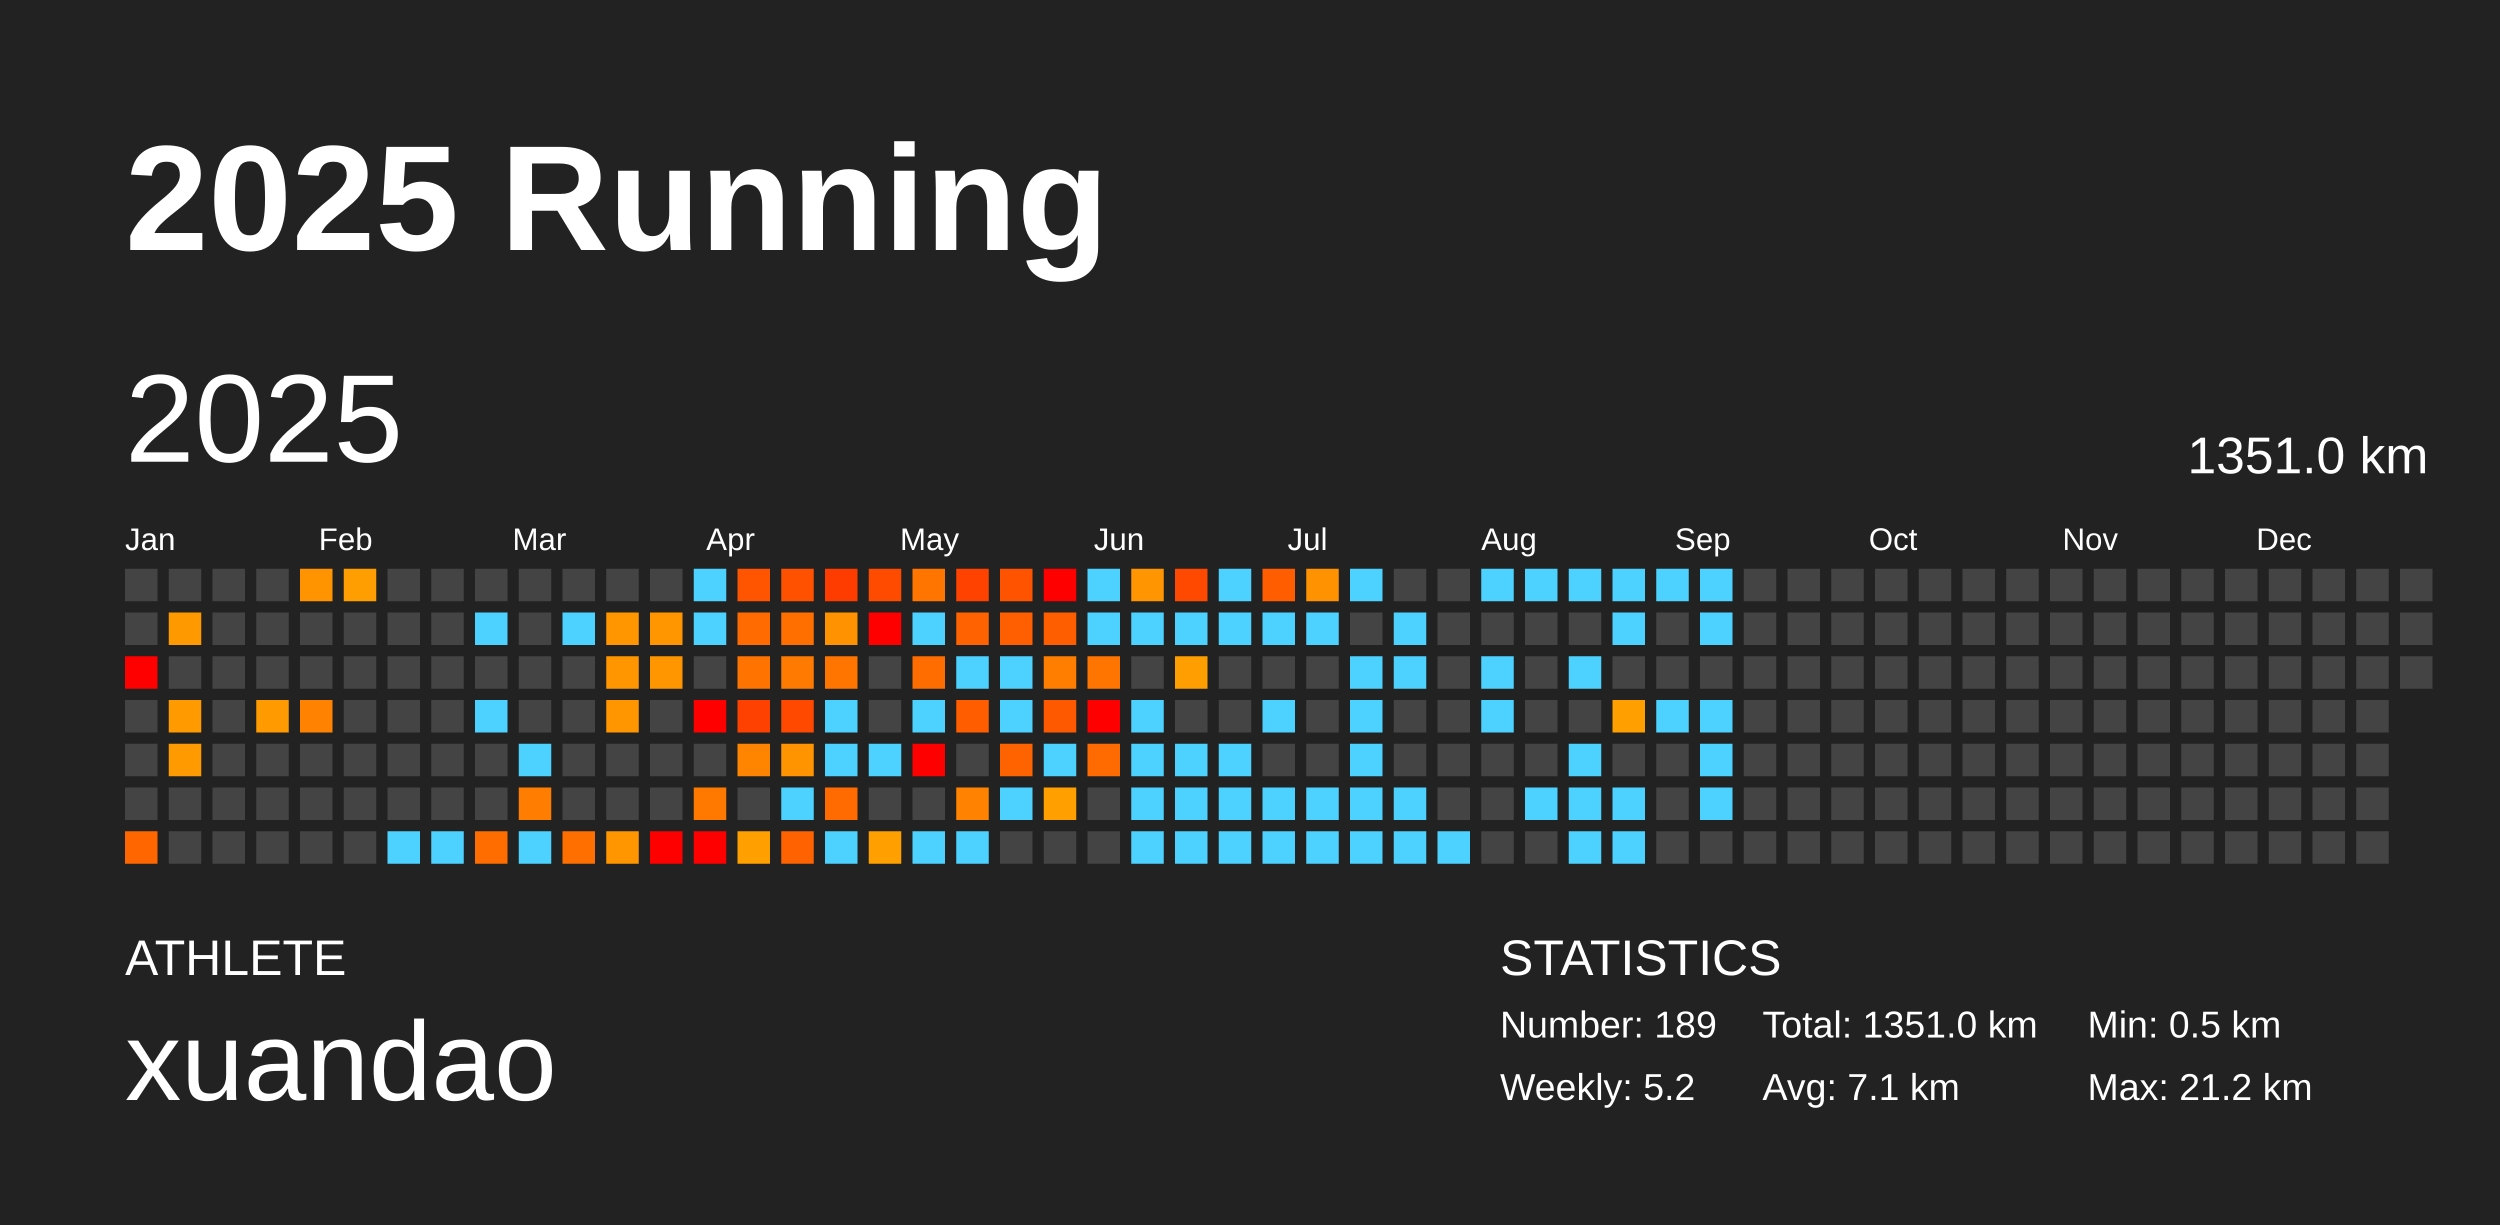
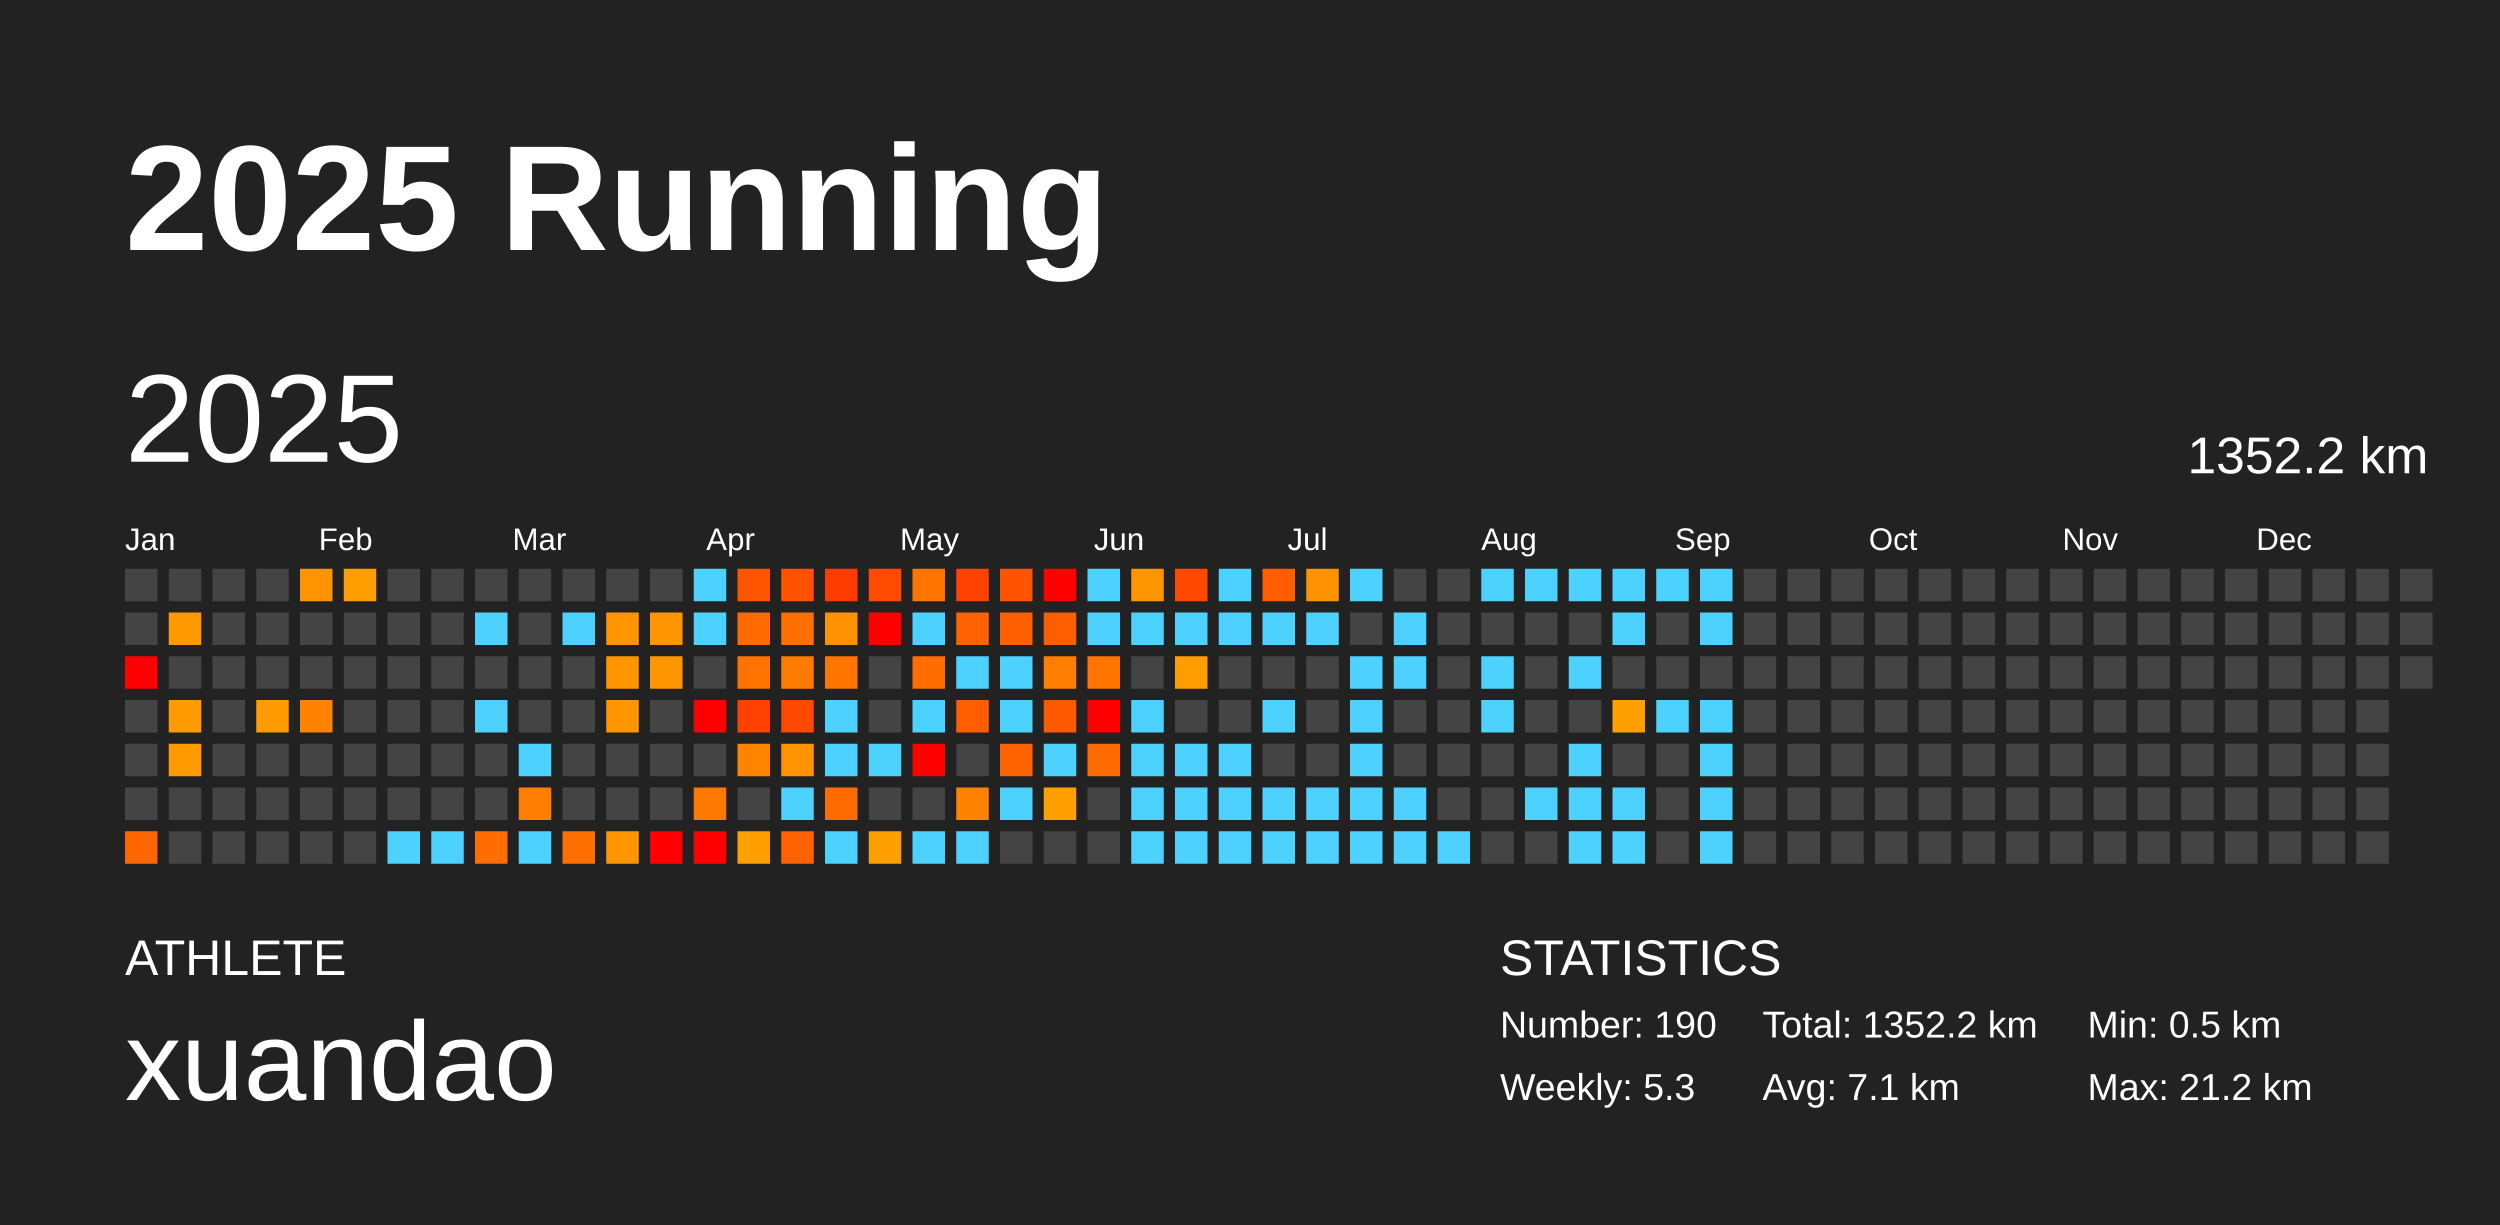
<svg xmlns="http://www.w3.org/2000/svg" baseProfile="full" height="98mm" version="1.1" viewBox="0,0,200,98" width="200mm">
  <defs />
  <rect fill="#222222" height="98" width="200" x="0" y="0" />
  <text fill="#FFFFFF" style="font-size:12px; font-family:Arial; font-weight:bold;" x="10" y="20">2025 Running</text>
  <text fill="#FFFFFF" style="font-size:4px; font-family:Arial" x="10" y="78">ATHLETE</text>
  <text fill="#FFFFFF" style="font-size:9px; font-family:Arial" x="10" y="88">xuandao</text>
  <text fill="#FFFFFF" style="font-size:4px; font-family:Arial" x="120" y="78">STATISTICS</text>
-   <text fill="#FFFFFF" style="font-size:3px; font-family:Arial" x="120" y="83">Number: 189</text>
-   <text fill="#FFFFFF" style="font-size:3px; font-family:Arial" x="120" y="88">Weekly: 5.2</text>
-   <text fill="#FFFFFF" style="font-size:3px; font-family:Arial" x="141" y="83">Total: 1351.0 km</text>
+   <text fill="#FFFFFF" style="font-size:3px; font-family:Arial" x="120" y="83">Number: 190</text>
+   <text fill="#FFFFFF" style="font-size:3px; font-family:Arial" x="120" y="88">Weekly: 5.3</text>
+   <text fill="#FFFFFF" style="font-size:3px; font-family:Arial" x="141" y="83">Total: 1352.2 km</text>
  <text fill="#FFFFFF" style="font-size:3px; font-family:Arial" x="141" y="88">Avg: 7.1 km</text>
  <text fill="#FFFFFF" style="font-size:3px; font-family:Arial" x="167" y="83">Min: 0.5 km</text>
  <text fill="#FFFFFF" style="font-size:3px; font-family:Arial" x="167" y="88">Max: 21.2 km</text>
  <text dominant-baseline="hanging" fill="#FFFFFF" style="font-size:10.0px; font-family:Arial;" x="10" y="30">2025</text>
-   <text dominant-baseline="hanging" fill="#FFFFFF" style="font-size:4.125px; font-family:Arial;" x="175" y="35">1351.0 km</text>
+   <text dominant-baseline="hanging" fill="#FFFFFF" style="font-size:4.125px; font-family:Arial;" x="175" y="35">1352.2 km</text>
  <text fill="#FFFFFF" style="font-size:2.5px; font-family:Arial" x="10.0" y="44">Jan</text>
  <text fill="#FFFFFF" style="font-size:2.5px; font-family:Arial" x="25.5" y="44">Feb</text>
  <text fill="#FFFFFF" style="font-size:2.5px; font-family:Arial" x="41.0" y="44">Mar</text>
  <text fill="#FFFFFF" style="font-size:2.5px; font-family:Arial" x="56.5" y="44">Apr</text>
  <text fill="#FFFFFF" style="font-size:2.5px; font-family:Arial" x="72.0" y="44">May</text>
  <text fill="#FFFFFF" style="font-size:2.5px; font-family:Arial" x="87.5" y="44">Jun</text>
  <text fill="#FFFFFF" style="font-size:2.5px; font-family:Arial" x="103.0" y="44">Jul</text>
  <text fill="#FFFFFF" style="font-size:2.5px; font-family:Arial" x="118.5" y="44">Aug</text>
  <text fill="#FFFFFF" style="font-size:2.5px; font-family:Arial" x="134.0" y="44">Sep</text>
  <text fill="#FFFFFF" style="font-size:2.5px; font-family:Arial" x="149.5" y="44">Oct</text>
  <text fill="#FFFFFF" style="font-size:2.5px; font-family:Arial" x="165.0" y="44">Nov</text>
  <text fill="#FFFFFF" style="font-size:2.5px; font-family:Arial" x="180.5" y="44">Dec</text>
  <rect fill="#444444" height="2.6" width="2.6" x="10.0" y="45.5" />
  <rect fill="#444444" height="2.6" width="2.6" x="10.0" y="49.0" />
  <rect fill="red" height="2.6" width="2.6" x="10.0" y="52.5" />
  <rect fill="#444444" height="2.6" width="2.6" x="10.0" y="56.0" />
  <rect fill="#444444" height="2.6" width="2.6" x="10.0" y="59.5" />
  <rect fill="#444444" height="2.6" width="2.6" x="10.0" y="63.0" />
  <rect fill="#ff6600" height="2.6" width="2.6" x="10.0" y="66.5" />
  <rect fill="#444444" height="2.6" width="2.6" x="13.5" y="45.5" />
  <rect fill="#ff9900" height="2.6" width="2.6" x="13.5" y="49.0" />
  <rect fill="#444444" height="2.6" width="2.6" x="13.5" y="52.5" />
  <rect fill="#ff9a00" height="2.6" width="2.6" x="13.5" y="56.0" />
  <rect fill="#ff9b00" height="2.6" width="2.6" x="13.5" y="59.5" />
  <rect fill="#444444" height="2.6" width="2.6" x="13.5" y="63.0" />
  <rect fill="#444444" height="2.6" width="2.6" x="13.5" y="66.5" />
  <rect fill="#444444" height="2.6" width="2.6" x="17.0" y="45.5" />
  <rect fill="#444444" height="2.6" width="2.6" x="17.0" y="49.0" />
  <rect fill="#444444" height="2.6" width="2.6" x="17.0" y="52.5" />
  <rect fill="#444444" height="2.6" width="2.6" x="17.0" y="56.0" />
  <rect fill="#444444" height="2.6" width="2.6" x="17.0" y="59.5" />
  <rect fill="#444444" height="2.6" width="2.6" x="17.0" y="63.0" />
  <rect fill="#444444" height="2.6" width="2.6" x="17.0" y="66.5" />
  <rect fill="#444444" height="2.6" width="2.6" x="20.5" y="45.5" />
  <rect fill="#444444" height="2.6" width="2.6" x="20.5" y="49.0" />
  <rect fill="#444444" height="2.6" width="2.6" x="20.5" y="52.5" />
  <rect fill="#ff9a00" height="2.6" width="2.6" x="20.5" y="56.0" />
  <rect fill="#444444" height="2.6" width="2.6" x="20.5" y="59.5" />
  <rect fill="#444444" height="2.6" width="2.6" x="20.5" y="63.0" />
  <rect fill="#444444" height="2.6" width="2.6" x="20.5" y="66.5" />
  <rect fill="#ff9400" height="2.6" width="2.6" x="24.0" y="45.5" />
  <rect fill="#444444" height="2.6" width="2.6" x="24.0" y="49.0" />
  <rect fill="#444444" height="2.6" width="2.6" x="24.0" y="52.5" />
  <rect fill="#ff8300" height="2.6" width="2.6" x="24.0" y="56.0" />
  <rect fill="#444444" height="2.6" width="2.6" x="24.0" y="59.5" />
  <rect fill="#444444" height="2.6" width="2.6" x="24.0" y="63.0" />
  <rect fill="#444444" height="2.6" width="2.6" x="24.0" y="66.5" />
  <rect fill="#ff9e00" height="2.6" width="2.6" x="27.5" y="45.5" />
  <rect fill="#444444" height="2.6" width="2.6" x="27.5" y="49.0" />
  <rect fill="#444444" height="2.6" width="2.6" x="27.5" y="52.5" />
  <rect fill="#444444" height="2.6" width="2.6" x="27.5" y="56.0" />
  <rect fill="#444444" height="2.6" width="2.6" x="27.5" y="59.5" />
  <rect fill="#444444" height="2.6" width="2.6" x="27.5" y="63.0" />
  <rect fill="#444444" height="2.6" width="2.6" x="27.5" y="66.5" />
  <rect fill="#444444" height="2.6" width="2.6" x="31.0" y="45.5" />
  <rect fill="#444444" height="2.6" width="2.6" x="31.0" y="49.0" />
  <rect fill="#444444" height="2.6" width="2.6" x="31.0" y="52.5" />
  <rect fill="#444444" height="2.6" width="2.6" x="31.0" y="56.0" />
  <rect fill="#444444" height="2.6" width="2.6" x="31.0" y="59.5" />
  <rect fill="#444444" height="2.6" width="2.6" x="31.0" y="63.0" />
  <rect fill="#4dd2ff" height="2.6" width="2.6" x="31.0" y="66.5" />
  <rect fill="#444444" height="2.6" width="2.6" x="34.5" y="45.5" />
  <rect fill="#444444" height="2.6" width="2.6" x="34.5" y="49.0" />
  <rect fill="#444444" height="2.6" width="2.6" x="34.5" y="52.5" />
  <rect fill="#444444" height="2.6" width="2.6" x="34.5" y="56.0" />
  <rect fill="#444444" height="2.6" width="2.6" x="34.5" y="59.5" />
  <rect fill="#444444" height="2.6" width="2.6" x="34.5" y="63.0" />
  <rect fill="#4dd2ff" height="2.6" width="2.6" x="34.5" y="66.5" />
  <rect fill="#444444" height="2.6" width="2.6" x="38.0" y="45.5" />
  <rect fill="#4dd2ff" height="2.6" width="2.6" x="38.0" y="49.0" />
  <rect fill="#444444" height="2.6" width="2.6" x="38.0" y="52.5" />
  <rect fill="#4dd2ff" height="2.6" width="2.6" x="38.0" y="56.0" />
  <rect fill="#444444" height="2.6" width="2.6" x="38.0" y="59.5" />
  <rect fill="#444444" height="2.6" width="2.6" x="38.0" y="63.0" />
  <rect fill="#ff6c00" height="2.6" width="2.6" x="38.0" y="66.5" />
  <rect fill="#444444" height="2.6" width="2.6" x="41.5" y="45.5" />
  <rect fill="#444444" height="2.6" width="2.6" x="41.5" y="49.0" />
  <rect fill="#444444" height="2.6" width="2.6" x="41.5" y="52.5" />
  <rect fill="#444444" height="2.6" width="2.6" x="41.5" y="56.0" />
  <rect fill="#4dd2ff" height="2.6" width="2.6" x="41.5" y="59.5" />
  <rect fill="#ff7d00" height="2.6" width="2.6" x="41.5" y="63.0" />
  <rect fill="#4dd2ff" height="2.6" width="2.6" x="41.5" y="66.5" />
  <rect fill="#444444" height="2.6" width="2.6" x="45.0" y="45.5" />
  <rect fill="#4dd2ff" height="2.6" width="2.6" x="45.0" y="49.0" />
  <rect fill="#444444" height="2.6" width="2.6" x="45.0" y="52.5" />
  <rect fill="#444444" height="2.6" width="2.6" x="45.0" y="56.0" />
  <rect fill="#444444" height="2.6" width="2.6" x="45.0" y="59.5" />
  <rect fill="#444444" height="2.6" width="2.6" x="45.0" y="63.0" />
  <rect fill="#ff6f00" height="2.6" width="2.6" x="45.0" y="66.5" />
  <rect fill="#444444" height="2.6" width="2.6" x="48.5" y="45.5" />
  <rect fill="#ff9600" height="2.6" width="2.6" x="48.5" y="49.0" />
  <rect fill="#ff9600" height="2.6" width="2.6" x="48.5" y="52.5" />
  <rect fill="#ff9600" height="2.6" width="2.6" x="48.5" y="56.0" />
  <rect fill="#444444" height="2.6" width="2.6" x="48.5" y="59.5" />
  <rect fill="#444444" height="2.6" width="2.6" x="48.5" y="63.0" />
  <rect fill="#ff9600" height="2.6" width="2.6" x="48.5" y="66.5" />
  <rect fill="#444444" height="2.6" width="2.6" x="52.0" y="45.5" />
  <rect fill="#ff9600" height="2.6" width="2.6" x="52.0" y="49.0" />
  <rect fill="#ff9600" height="2.6" width="2.6" x="52.0" y="52.5" />
  <rect fill="#444444" height="2.6" width="2.6" x="52.0" y="56.0" />
  <rect fill="#444444" height="2.6" width="2.6" x="52.0" y="59.5" />
  <rect fill="#444444" height="2.6" width="2.6" x="52.0" y="63.0" />
  <rect fill="red" height="2.6" width="2.6" x="52.0" y="66.5" />
  <rect fill="#4dd2ff" height="2.6" width="2.6" x="55.5" y="45.5" />
  <rect fill="#4dd2ff" height="2.6" width="2.6" x="55.5" y="49.0" />
  <rect fill="#444444" height="2.6" width="2.6" x="55.5" y="52.5" />
  <rect fill="red" height="2.6" width="2.6" x="55.5" y="56.0" />
  <rect fill="#444444" height="2.6" width="2.6" x="55.5" y="59.5" />
  <rect fill="#ff7900" height="2.6" width="2.6" x="55.5" y="63.0" />
  <rect fill="red" height="2.6" width="2.6" x="55.5" y="66.5" />
  <rect fill="#ff5400" height="2.6" width="2.6" x="59.0" y="45.5" />
  <rect fill="#ff6b00" height="2.6" width="2.6" x="59.0" y="49.0" />
  <rect fill="#ff7400" height="2.6" width="2.6" x="59.0" y="52.5" />
  <rect fill="#ff4100" height="2.6" width="2.6" x="59.0" y="56.0" />
  <rect fill="#ff8400" height="2.6" width="2.6" x="59.0" y="59.5" />
  <rect fill="#444444" height="2.6" width="2.6" x="59.0" y="63.0" />
  <rect fill="#ff9f00" height="2.6" width="2.6" x="59.0" y="66.5" />
  <rect fill="#ff5100" height="2.6" width="2.6" x="62.5" y="45.5" />
  <rect fill="#ff6f00" height="2.6" width="2.6" x="62.5" y="49.0" />
  <rect fill="#ff7a00" height="2.6" width="2.6" x="62.5" y="52.5" />
  <rect fill="#ff4800" height="2.6" width="2.6" x="62.5" y="56.0" />
  <rect fill="#ff9400" height="2.6" width="2.6" x="62.5" y="59.5" />
  <rect fill="#4dd2ff" height="2.6" width="2.6" x="62.5" y="63.0" />
  <rect fill="#ff6200" height="2.6" width="2.6" x="62.5" y="66.5" />
  <rect fill="#ff3c00" height="2.6" width="2.6" x="66.0" y="45.5" />
  <rect fill="#ff9200" height="2.6" width="2.6" x="66.0" y="49.0" />
  <rect fill="#ff7500" height="2.6" width="2.6" x="66.0" y="52.5" />
  <rect fill="#4dd2ff" height="2.6" width="2.6" x="66.0" y="56.0" />
  <rect fill="#4dd2ff" height="2.6" width="2.6" x="66.0" y="59.5" />
  <rect fill="#ff6b00" height="2.6" width="2.6" x="66.0" y="63.0" />
  <rect fill="#4dd2ff" height="2.6" width="2.6" x="66.0" y="66.5" />
  <rect fill="#ff4b00" height="2.6" width="2.6" x="69.5" y="45.5" />
  <rect fill="red" height="2.6" width="2.6" x="69.5" y="49.0" />
  <rect fill="#444444" height="2.6" width="2.6" x="69.5" y="52.5" />
  <rect fill="#444444" height="2.6" width="2.6" x="69.5" y="56.0" />
  <rect fill="#4dd2ff" height="2.6" width="2.6" x="69.5" y="59.5" />
  <rect fill="#444444" height="2.6" width="2.6" x="69.5" y="63.0" />
  <rect fill="#ff9f00" height="2.6" width="2.6" x="69.5" y="66.5" />
  <rect fill="#ff7500" height="2.6" width="2.6" x="73.0" y="45.5" />
  <rect fill="#4dd2ff" height="2.6" width="2.6" x="73.0" y="49.0" />
  <rect fill="#ff6c00" height="2.6" width="2.6" x="73.0" y="52.5" />
  <rect fill="#4dd2ff" height="2.6" width="2.6" x="73.0" y="56.0" />
  <rect fill="red" height="2.6" width="2.6" x="73.0" y="59.5" />
  <rect fill="#444444" height="2.6" width="2.6" x="73.0" y="63.0" />
  <rect fill="#4dd2ff" height="2.6" width="2.6" x="73.0" y="66.5" />
  <rect fill="#ff4200" height="2.6" width="2.6" x="76.5" y="45.5" />
  <rect fill="#ff6200" height="2.6" width="2.6" x="76.5" y="49.0" />
  <rect fill="#4dd2ff" height="2.6" width="2.6" x="76.5" y="52.5" />
  <rect fill="#ff5d00" height="2.6" width="2.6" x="76.5" y="56.0" />
  <rect fill="#444444" height="2.6" width="2.6" x="76.5" y="59.5" />
  <rect fill="#ff8300" height="2.6" width="2.6" x="76.5" y="63.0" />
  <rect fill="#4dd2ff" height="2.6" width="2.6" x="76.5" y="66.5" />
  <rect fill="#ff5300" height="2.6" width="2.6" x="80.0" y="45.5" />
  <rect fill="#ff5f00" height="2.6" width="2.6" x="80.0" y="49.0" />
  <rect fill="#4dd2ff" height="2.6" width="2.6" x="80.0" y="52.5" />
  <rect fill="#4dd2ff" height="2.6" width="2.6" x="80.0" y="56.0" />
  <rect fill="#ff6300" height="2.6" width="2.6" x="80.0" y="59.5" />
  <rect fill="#4dd2ff" height="2.6" width="2.6" x="80.0" y="63.0" />
  <rect fill="#444444" height="2.6" width="2.6" x="80.0" y="66.5" />
  <rect fill="red" height="2.6" width="2.6" x="83.5" y="45.5" />
  <rect fill="#ff5e00" height="2.6" width="2.6" x="83.5" y="49.0" />
  <rect fill="#ff7e00" height="2.6" width="2.6" x="83.5" y="52.5" />
  <rect fill="#ff5900" height="2.6" width="2.6" x="83.5" y="56.0" />
  <rect fill="#4dd2ff" height="2.6" width="2.6" x="83.5" y="59.5" />
  <rect fill="#ff9f00" height="2.6" width="2.6" x="83.5" y="63.0" />
  <rect fill="#444444" height="2.6" width="2.6" x="83.5" y="66.5" />
  <rect fill="#4dd2ff" height="2.6" width="2.6" x="87.0" y="45.5" />
  <rect fill="#4dd2ff" height="2.6" width="2.6" x="87.0" y="49.0" />
  <rect fill="#ff7500" height="2.6" width="2.6" x="87.0" y="52.5" />
  <rect fill="red" height="2.6" width="2.6" x="87.0" y="56.0" />
  <rect fill="#ff6b00" height="2.6" width="2.6" x="87.0" y="59.5" />
  <rect fill="#444444" height="2.6" width="2.6" x="87.0" y="63.0" />
  <rect fill="#444444" height="2.6" width="2.6" x="87.0" y="66.5" />
  <rect fill="#ff9500" height="2.6" width="2.6" x="90.5" y="45.5" />
  <rect fill="#4dd2ff" height="2.6" width="2.6" x="90.5" y="49.0" />
  <rect fill="#444444" height="2.6" width="2.6" x="90.5" y="52.5" />
  <rect fill="#4dd2ff" height="2.6" width="2.6" x="90.5" y="56.0" />
  <rect fill="#4dd2ff" height="2.6" width="2.6" x="90.5" y="59.5" />
  <rect fill="#4dd2ff" height="2.6" width="2.6" x="90.5" y="63.0" />
  <rect fill="#4dd2ff" height="2.6" width="2.6" x="90.5" y="66.5" />
  <rect fill="#ff4800" height="2.6" width="2.6" x="94.0" y="45.5" />
  <rect fill="#4dd2ff" height="2.6" width="2.6" x="94.0" y="49.0" />
  <rect fill="#ff9e00" height="2.6" width="2.6" x="94.0" y="52.5" />
  <rect fill="#444444" height="2.6" width="2.6" x="94.0" y="56.0" />
  <rect fill="#4dd2ff" height="2.6" width="2.6" x="94.0" y="59.5" />
  <rect fill="#4dd2ff" height="2.6" width="2.6" x="94.0" y="63.0" />
  <rect fill="#4dd2ff" height="2.6" width="2.6" x="94.0" y="66.5" />
  <rect fill="#4dd2ff" height="2.6" width="2.6" x="97.5" y="45.5" />
  <rect fill="#4dd2ff" height="2.6" width="2.6" x="97.5" y="49.0" />
  <rect fill="#444444" height="2.6" width="2.6" x="97.5" y="52.5" />
  <rect fill="#444444" height="2.6" width="2.6" x="97.5" y="56.0" />
  <rect fill="#4dd2ff" height="2.6" width="2.6" x="97.5" y="59.5" />
  <rect fill="#4dd2ff" height="2.6" width="2.6" x="97.5" y="63.0" />
  <rect fill="#4dd2ff" height="2.6" width="2.6" x="97.5" y="66.5" />
  <rect fill="#ff5d00" height="2.6" width="2.6" x="101.0" y="45.5" />
  <rect fill="#4dd2ff" height="2.6" width="2.6" x="101.0" y="49.0" />
  <rect fill="#444444" height="2.6" width="2.6" x="101.0" y="52.5" />
  <rect fill="#4dd2ff" height="2.6" width="2.6" x="101.0" y="56.0" />
  <rect fill="#444444" height="2.6" width="2.6" x="101.0" y="59.5" />
  <rect fill="#4dd2ff" height="2.6" width="2.6" x="101.0" y="63.0" />
  <rect fill="#4dd2ff" height="2.6" width="2.6" x="101.0" y="66.5" />
  <rect fill="#ff9200" height="2.6" width="2.6" x="104.5" y="45.5" />
  <rect fill="#4dd2ff" height="2.6" width="2.6" x="104.5" y="49.0" />
  <rect fill="#444444" height="2.6" width="2.6" x="104.5" y="52.5" />
  <rect fill="#444444" height="2.6" width="2.6" x="104.5" y="56.0" />
  <rect fill="#444444" height="2.6" width="2.6" x="104.5" y="59.5" />
  <rect fill="#4dd2ff" height="2.6" width="2.6" x="104.5" y="63.0" />
  <rect fill="#4dd2ff" height="2.6" width="2.6" x="104.5" y="66.5" />
  <rect fill="#4dd2ff" height="2.6" width="2.6" x="108.0" y="45.5" />
  <rect fill="#444444" height="2.6" width="2.6" x="108.0" y="49.0" />
  <rect fill="#4dd2ff" height="2.6" width="2.6" x="108.0" y="52.5" />
  <rect fill="#4dd2ff" height="2.6" width="2.6" x="108.0" y="56.0" />
  <rect fill="#4dd2ff" height="2.6" width="2.6" x="108.0" y="59.5" />
  <rect fill="#4dd2ff" height="2.6" width="2.6" x="108.0" y="63.0" />
  <rect fill="#4dd2ff" height="2.6" width="2.6" x="108.0" y="66.5" />
  <rect fill="#444444" height="2.6" width="2.6" x="111.5" y="45.5" />
  <rect fill="#4dd2ff" height="2.6" width="2.6" x="111.5" y="49.0" />
  <rect fill="#4dd2ff" height="2.6" width="2.6" x="111.5" y="52.5" />
  <rect fill="#444444" height="2.6" width="2.6" x="111.5" y="56.0" />
  <rect fill="#444444" height="2.6" width="2.6" x="111.5" y="59.5" />
  <rect fill="#4dd2ff" height="2.6" width="2.6" x="111.5" y="63.0" />
  <rect fill="#4dd2ff" height="2.6" width="2.6" x="111.5" y="66.5" />
  <rect fill="#444444" height="2.6" width="2.6" x="115.0" y="45.5" />
  <rect fill="#444444" height="2.6" width="2.6" x="115.0" y="49.0" />
  <rect fill="#444444" height="2.6" width="2.6" x="115.0" y="52.5" />
  <rect fill="#444444" height="2.6" width="2.6" x="115.0" y="56.0" />
  <rect fill="#444444" height="2.6" width="2.6" x="115.0" y="59.5" />
  <rect fill="#444444" height="2.6" width="2.6" x="115.0" y="63.0" />
  <rect fill="#4dd2ff" height="2.6" width="2.6" x="115.0" y="66.5" />
  <rect fill="#4dd2ff" height="2.6" width="2.6" x="118.5" y="45.5" />
  <rect fill="#444444" height="2.6" width="2.6" x="118.5" y="49.0" />
  <rect fill="#4dd2ff" height="2.6" width="2.6" x="118.5" y="52.5" />
  <rect fill="#4dd2ff" height="2.6" width="2.6" x="118.5" y="56.0" />
  <rect fill="#444444" height="2.6" width="2.6" x="118.5" y="59.5" />
  <rect fill="#444444" height="2.6" width="2.6" x="118.5" y="63.0" />
  <rect fill="#444444" height="2.6" width="2.6" x="118.5" y="66.5" />
  <rect fill="#4dd2ff" height="2.6" width="2.6" x="122.0" y="45.5" />
  <rect fill="#444444" height="2.6" width="2.6" x="122.0" y="49.0" />
  <rect fill="#444444" height="2.6" width="2.6" x="122.0" y="52.5" />
  <rect fill="#444444" height="2.6" width="2.6" x="122.0" y="56.0" />
  <rect fill="#444444" height="2.6" width="2.6" x="122.0" y="59.5" />
  <rect fill="#4dd2ff" height="2.6" width="2.6" x="122.0" y="63.0" />
  <rect fill="#444444" height="2.6" width="2.6" x="122.0" y="66.5" />
  <rect fill="#4dd2ff" height="2.6" width="2.6" x="125.5" y="45.5" />
  <rect fill="#444444" height="2.6" width="2.6" x="125.5" y="49.0" />
  <rect fill="#4dd2ff" height="2.6" width="2.6" x="125.5" y="52.5" />
  <rect fill="#444444" height="2.6" width="2.6" x="125.5" y="56.0" />
  <rect fill="#4dd2ff" height="2.6" width="2.6" x="125.5" y="59.5" />
  <rect fill="#4dd2ff" height="2.6" width="2.6" x="125.5" y="63.0" />
  <rect fill="#4dd2ff" height="2.6" width="2.6" x="125.5" y="66.5" />
  <rect fill="#4dd2ff" height="2.6" width="2.6" x="129.0" y="45.5" />
  <rect fill="#4dd2ff" height="2.6" width="2.6" x="129.0" y="49.0" />
  <rect fill="#444444" height="2.6" width="2.6" x="129.0" y="52.5" />
  <rect fill="#ff9f00" height="2.6" width="2.6" x="129.0" y="56.0" />
  <rect fill="#444444" height="2.6" width="2.6" x="129.0" y="59.5" />
  <rect fill="#4dd2ff" height="2.6" width="2.6" x="129.0" y="63.0" />
  <rect fill="#4dd2ff" height="2.6" width="2.6" x="129.0" y="66.5" />
  <rect fill="#4dd2ff" height="2.6" width="2.6" x="132.5" y="45.5" />
  <rect fill="#444444" height="2.6" width="2.6" x="132.5" y="49.0" />
  <rect fill="#444444" height="2.6" width="2.6" x="132.5" y="52.5" />
  <rect fill="#4dd2ff" height="2.6" width="2.6" x="132.5" y="56.0" />
  <rect fill="#444444" height="2.6" width="2.6" x="132.5" y="59.5" />
  <rect fill="#444444" height="2.6" width="2.6" x="132.5" y="63.0" />
  <rect fill="#444444" height="2.6" width="2.6" x="132.5" y="66.5" />
  <rect fill="#4dd2ff" height="2.6" width="2.6" x="136.0" y="45.5" />
  <rect fill="#4dd2ff" height="2.6" width="2.6" x="136.0" y="49.0" />
  <rect fill="#444444" height="2.6" width="2.6" x="136.0" y="52.5" />
  <rect fill="#4dd2ff" height="2.6" width="2.6" x="136.0" y="56.0" />
  <rect fill="#4dd2ff" height="2.6" width="2.6" x="136.0" y="59.5" />
  <rect fill="#4dd2ff" height="2.6" width="2.6" x="136.0" y="63.0" />
-   <rect fill="#444444" height="2.6" width="2.6" x="136.0" y="66.5" />
+   <rect fill="#4dd2ff" height="2.6" width="2.6" x="136.0" y="66.5" />
  <rect fill="#444444" height="2.6" width="2.6" x="139.5" y="45.5" />
  <rect fill="#444444" height="2.6" width="2.6" x="139.5" y="49.0" />
  <rect fill="#444444" height="2.6" width="2.6" x="139.5" y="52.5" />
  <rect fill="#444444" height="2.6" width="2.6" x="139.5" y="56.0" />
  <rect fill="#444444" height="2.6" width="2.6" x="139.5" y="59.5" />
  <rect fill="#444444" height="2.6" width="2.6" x="139.5" y="63.0" />
  <rect fill="#444444" height="2.6" width="2.6" x="139.5" y="66.5" />
  <rect fill="#444444" height="2.6" width="2.6" x="143.0" y="45.5" />
  <rect fill="#444444" height="2.6" width="2.6" x="143.0" y="49.0" />
  <rect fill="#444444" height="2.6" width="2.6" x="143.0" y="52.5" />
  <rect fill="#444444" height="2.6" width="2.6" x="143.0" y="56.0" />
  <rect fill="#444444" height="2.6" width="2.6" x="143.0" y="59.5" />
  <rect fill="#444444" height="2.6" width="2.6" x="143.0" y="63.0" />
  <rect fill="#444444" height="2.6" width="2.6" x="143.0" y="66.5" />
  <rect fill="#444444" height="2.6" width="2.6" x="146.5" y="45.5" />
  <rect fill="#444444" height="2.6" width="2.6" x="146.5" y="49.0" />
  <rect fill="#444444" height="2.6" width="2.6" x="146.5" y="52.5" />
  <rect fill="#444444" height="2.6" width="2.6" x="146.5" y="56.0" />
  <rect fill="#444444" height="2.6" width="2.6" x="146.5" y="59.5" />
  <rect fill="#444444" height="2.6" width="2.6" x="146.5" y="63.0" />
  <rect fill="#444444" height="2.6" width="2.6" x="146.5" y="66.5" />
  <rect fill="#444444" height="2.6" width="2.6" x="150.0" y="45.5" />
  <rect fill="#444444" height="2.6" width="2.6" x="150.0" y="49.0" />
  <rect fill="#444444" height="2.6" width="2.6" x="150.0" y="52.5" />
  <rect fill="#444444" height="2.6" width="2.6" x="150.0" y="56.0" />
  <rect fill="#444444" height="2.6" width="2.6" x="150.0" y="59.5" />
  <rect fill="#444444" height="2.6" width="2.6" x="150.0" y="63.0" />
  <rect fill="#444444" height="2.6" width="2.6" x="150.0" y="66.5" />
  <rect fill="#444444" height="2.6" width="2.6" x="153.5" y="45.5" />
  <rect fill="#444444" height="2.6" width="2.6" x="153.5" y="49.0" />
  <rect fill="#444444" height="2.6" width="2.6" x="153.5" y="52.5" />
  <rect fill="#444444" height="2.6" width="2.6" x="153.5" y="56.0" />
  <rect fill="#444444" height="2.6" width="2.6" x="153.5" y="59.5" />
  <rect fill="#444444" height="2.6" width="2.6" x="153.5" y="63.0" />
  <rect fill="#444444" height="2.6" width="2.6" x="153.5" y="66.5" />
  <rect fill="#444444" height="2.6" width="2.6" x="157.0" y="45.5" />
  <rect fill="#444444" height="2.6" width="2.6" x="157.0" y="49.0" />
  <rect fill="#444444" height="2.6" width="2.6" x="157.0" y="52.5" />
  <rect fill="#444444" height="2.6" width="2.6" x="157.0" y="56.0" />
  <rect fill="#444444" height="2.6" width="2.6" x="157.0" y="59.5" />
  <rect fill="#444444" height="2.6" width="2.6" x="157.0" y="63.0" />
  <rect fill="#444444" height="2.6" width="2.6" x="157.0" y="66.5" />
  <rect fill="#444444" height="2.6" width="2.6" x="160.5" y="45.5" />
  <rect fill="#444444" height="2.6" width="2.6" x="160.5" y="49.0" />
  <rect fill="#444444" height="2.6" width="2.6" x="160.5" y="52.5" />
  <rect fill="#444444" height="2.6" width="2.6" x="160.5" y="56.0" />
  <rect fill="#444444" height="2.6" width="2.6" x="160.5" y="59.5" />
  <rect fill="#444444" height="2.6" width="2.6" x="160.5" y="63.0" />
  <rect fill="#444444" height="2.6" width="2.6" x="160.5" y="66.5" />
  <rect fill="#444444" height="2.6" width="2.6" x="164.0" y="45.5" />
  <rect fill="#444444" height="2.6" width="2.6" x="164.0" y="49.0" />
  <rect fill="#444444" height="2.6" width="2.6" x="164.0" y="52.5" />
  <rect fill="#444444" height="2.6" width="2.6" x="164.0" y="56.0" />
  <rect fill="#444444" height="2.6" width="2.6" x="164.0" y="59.5" />
  <rect fill="#444444" height="2.6" width="2.6" x="164.0" y="63.0" />
  <rect fill="#444444" height="2.6" width="2.6" x="164.0" y="66.5" />
  <rect fill="#444444" height="2.6" width="2.6" x="167.5" y="45.5" />
  <rect fill="#444444" height="2.6" width="2.6" x="167.5" y="49.0" />
  <rect fill="#444444" height="2.6" width="2.6" x="167.5" y="52.5" />
  <rect fill="#444444" height="2.6" width="2.6" x="167.5" y="56.0" />
  <rect fill="#444444" height="2.6" width="2.6" x="167.5" y="59.5" />
  <rect fill="#444444" height="2.6" width="2.6" x="167.5" y="63.0" />
  <rect fill="#444444" height="2.6" width="2.6" x="167.5" y="66.5" />
  <rect fill="#444444" height="2.6" width="2.6" x="171.0" y="45.5" />
  <rect fill="#444444" height="2.6" width="2.6" x="171.0" y="49.0" />
  <rect fill="#444444" height="2.6" width="2.6" x="171.0" y="52.5" />
  <rect fill="#444444" height="2.6" width="2.6" x="171.0" y="56.0" />
  <rect fill="#444444" height="2.6" width="2.6" x="171.0" y="59.5" />
  <rect fill="#444444" height="2.6" width="2.6" x="171.0" y="63.0" />
  <rect fill="#444444" height="2.6" width="2.6" x="171.0" y="66.5" />
  <rect fill="#444444" height="2.6" width="2.6" x="174.5" y="45.5" />
  <rect fill="#444444" height="2.6" width="2.6" x="174.5" y="49.0" />
  <rect fill="#444444" height="2.6" width="2.6" x="174.5" y="52.5" />
  <rect fill="#444444" height="2.6" width="2.6" x="174.5" y="56.0" />
  <rect fill="#444444" height="2.6" width="2.6" x="174.5" y="59.5" />
  <rect fill="#444444" height="2.6" width="2.6" x="174.5" y="63.0" />
  <rect fill="#444444" height="2.6" width="2.6" x="174.5" y="66.5" />
  <rect fill="#444444" height="2.6" width="2.6" x="178.0" y="45.5" />
  <rect fill="#444444" height="2.6" width="2.6" x="178.0" y="49.0" />
  <rect fill="#444444" height="2.6" width="2.6" x="178.0" y="52.5" />
  <rect fill="#444444" height="2.6" width="2.6" x="178.0" y="56.0" />
  <rect fill="#444444" height="2.6" width="2.6" x="178.0" y="59.5" />
  <rect fill="#444444" height="2.6" width="2.6" x="178.0" y="63.0" />
  <rect fill="#444444" height="2.6" width="2.6" x="178.0" y="66.5" />
  <rect fill="#444444" height="2.6" width="2.6" x="181.5" y="45.5" />
  <rect fill="#444444" height="2.6" width="2.6" x="181.5" y="49.0" />
  <rect fill="#444444" height="2.6" width="2.6" x="181.5" y="52.5" />
  <rect fill="#444444" height="2.6" width="2.6" x="181.5" y="56.0" />
  <rect fill="#444444" height="2.6" width="2.6" x="181.5" y="59.5" />
  <rect fill="#444444" height="2.6" width="2.6" x="181.5" y="63.0" />
  <rect fill="#444444" height="2.6" width="2.6" x="181.5" y="66.5" />
  <rect fill="#444444" height="2.6" width="2.6" x="185.0" y="45.5" />
  <rect fill="#444444" height="2.6" width="2.6" x="185.0" y="49.0" />
  <rect fill="#444444" height="2.6" width="2.6" x="185.0" y="52.5" />
  <rect fill="#444444" height="2.6" width="2.6" x="185.0" y="56.0" />
  <rect fill="#444444" height="2.6" width="2.6" x="185.0" y="59.5" />
  <rect fill="#444444" height="2.6" width="2.6" x="185.0" y="63.0" />
  <rect fill="#444444" height="2.6" width="2.6" x="185.0" y="66.5" />
  <rect fill="#444444" height="2.6" width="2.6" x="188.5" y="45.5" />
  <rect fill="#444444" height="2.6" width="2.6" x="188.5" y="49.0" />
  <rect fill="#444444" height="2.6" width="2.6" x="188.5" y="52.5" />
  <rect fill="#444444" height="2.6" width="2.6" x="188.5" y="56.0" />
  <rect fill="#444444" height="2.6" width="2.6" x="188.5" y="59.5" />
  <rect fill="#444444" height="2.6" width="2.6" x="188.5" y="63.0" />
  <rect fill="#444444" height="2.6" width="2.6" x="188.5" y="66.5" />
  <rect fill="#444444" height="2.6" width="2.6" x="192.0" y="45.5" />
  <rect fill="#444444" height="2.6" width="2.6" x="192.0" y="49.0" />
  <rect fill="#444444" height="2.6" width="2.6" x="192.0" y="52.5" />
</svg>
